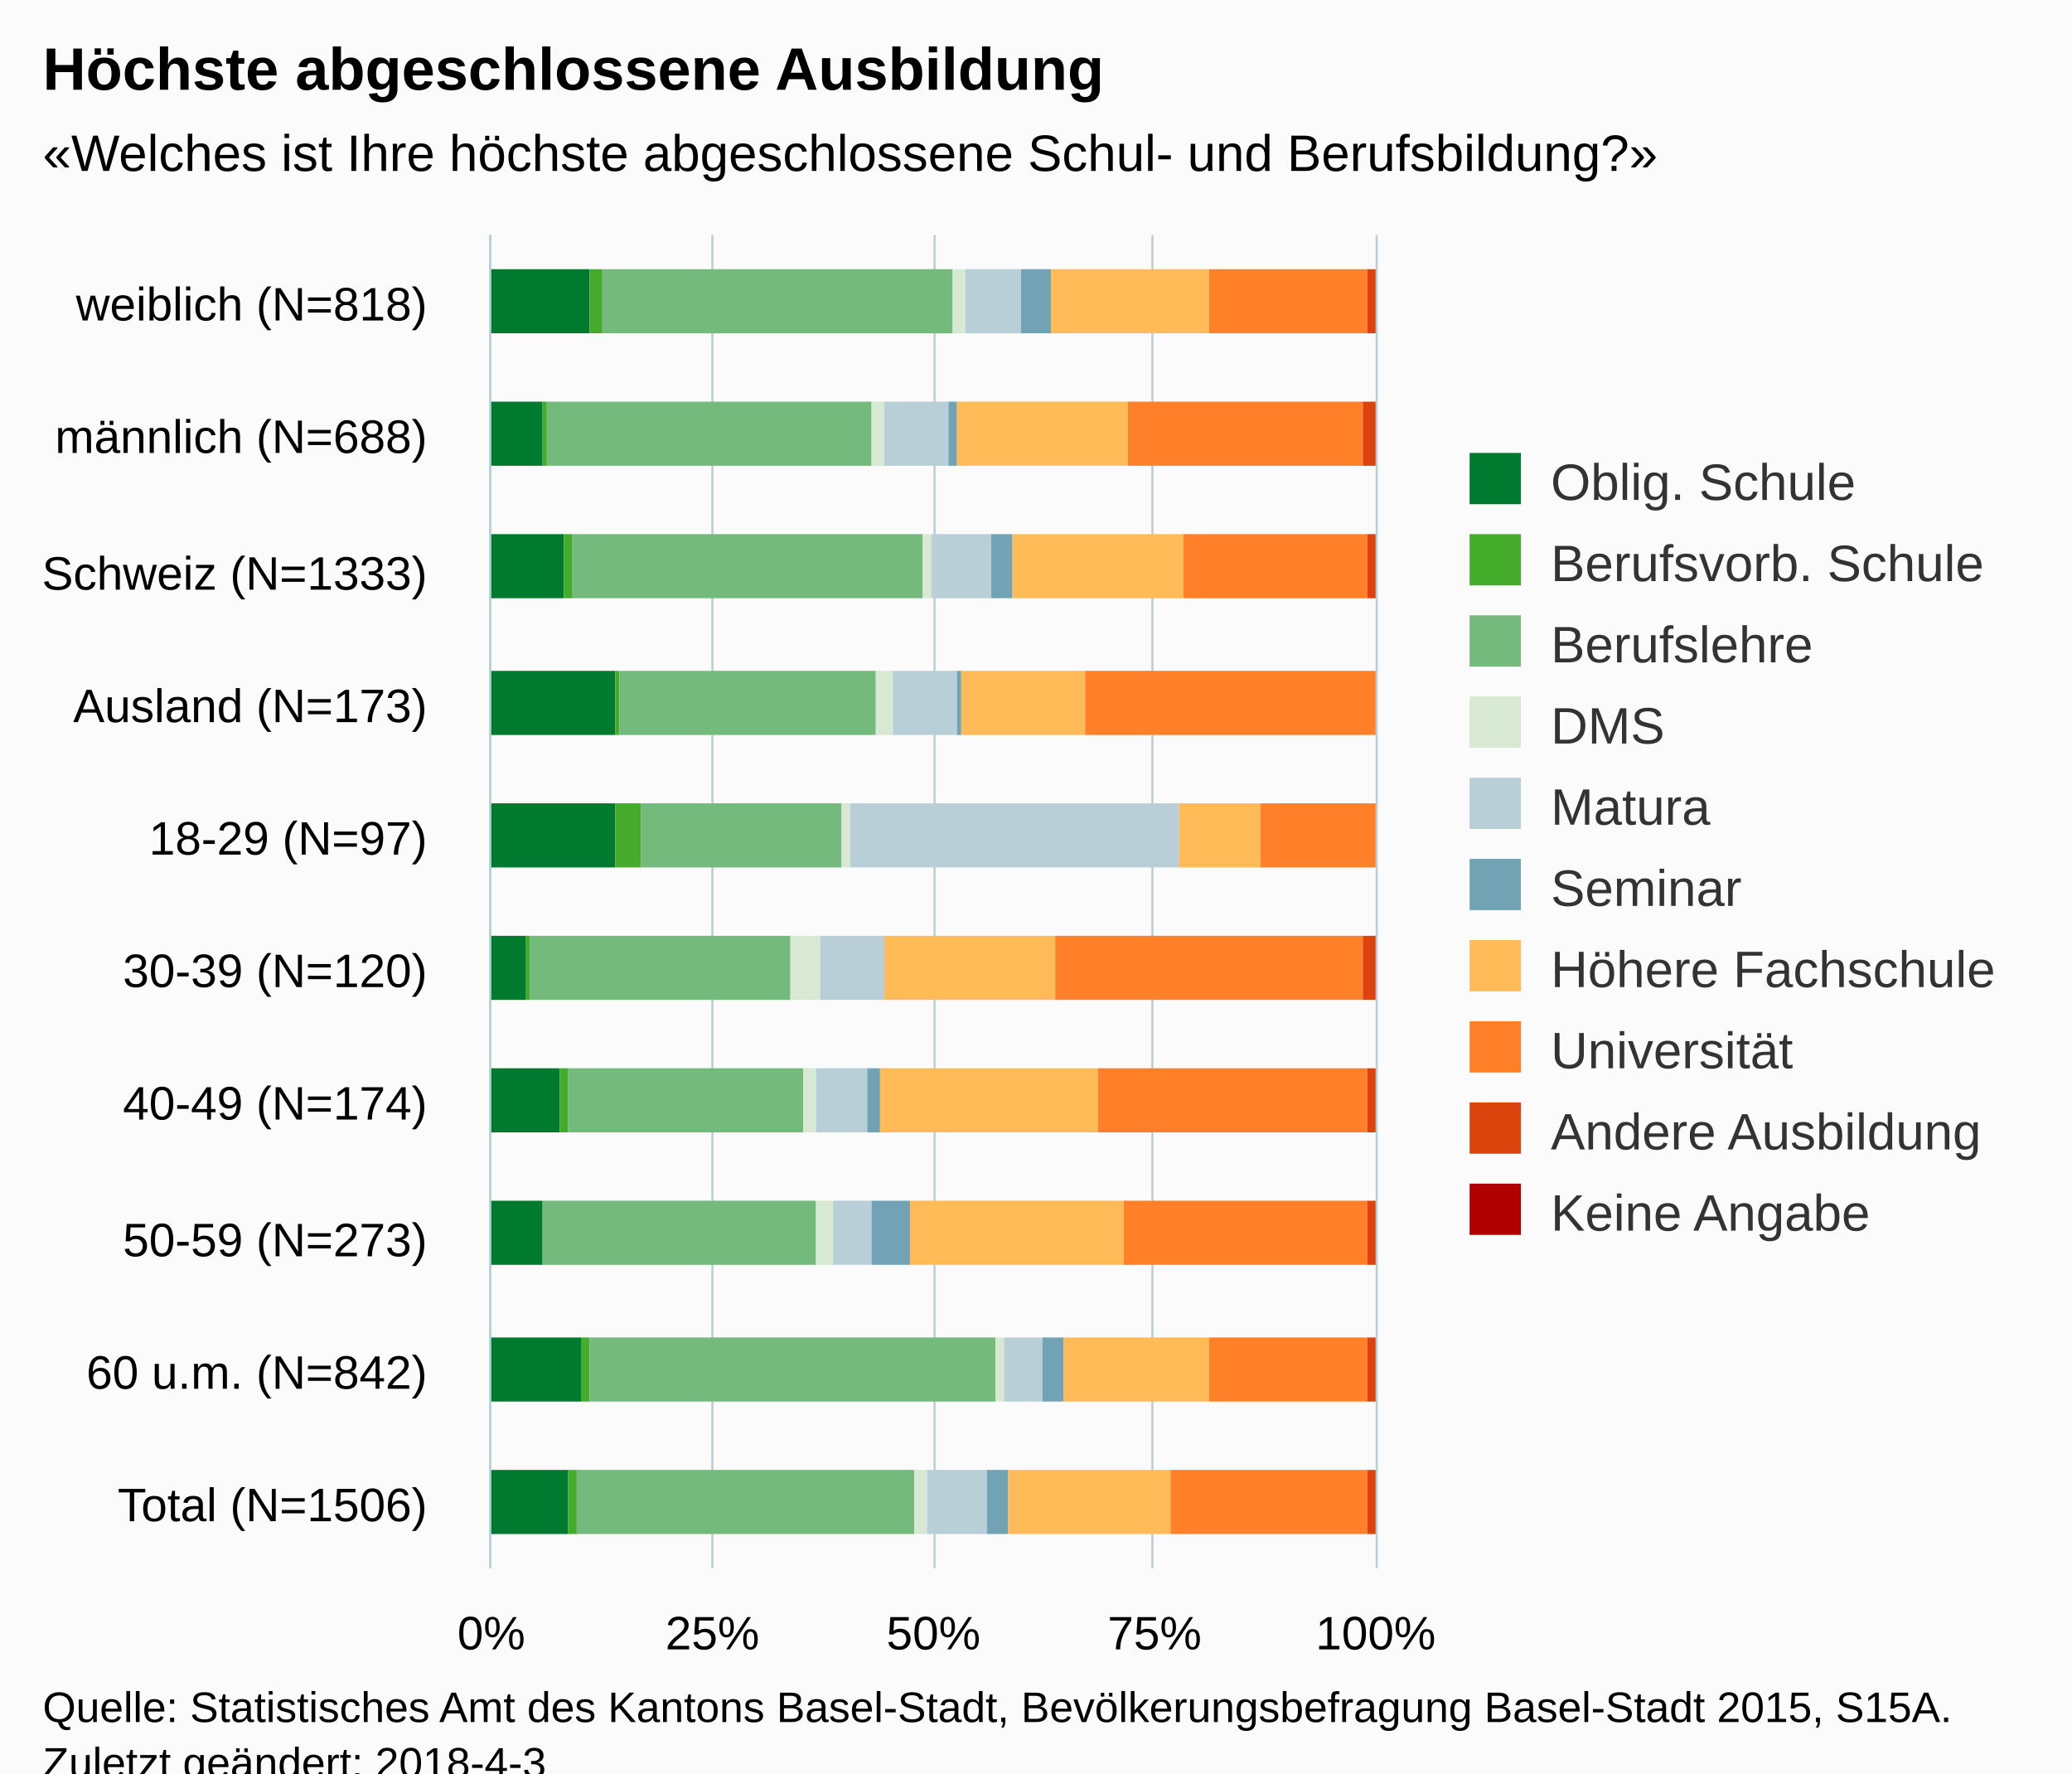
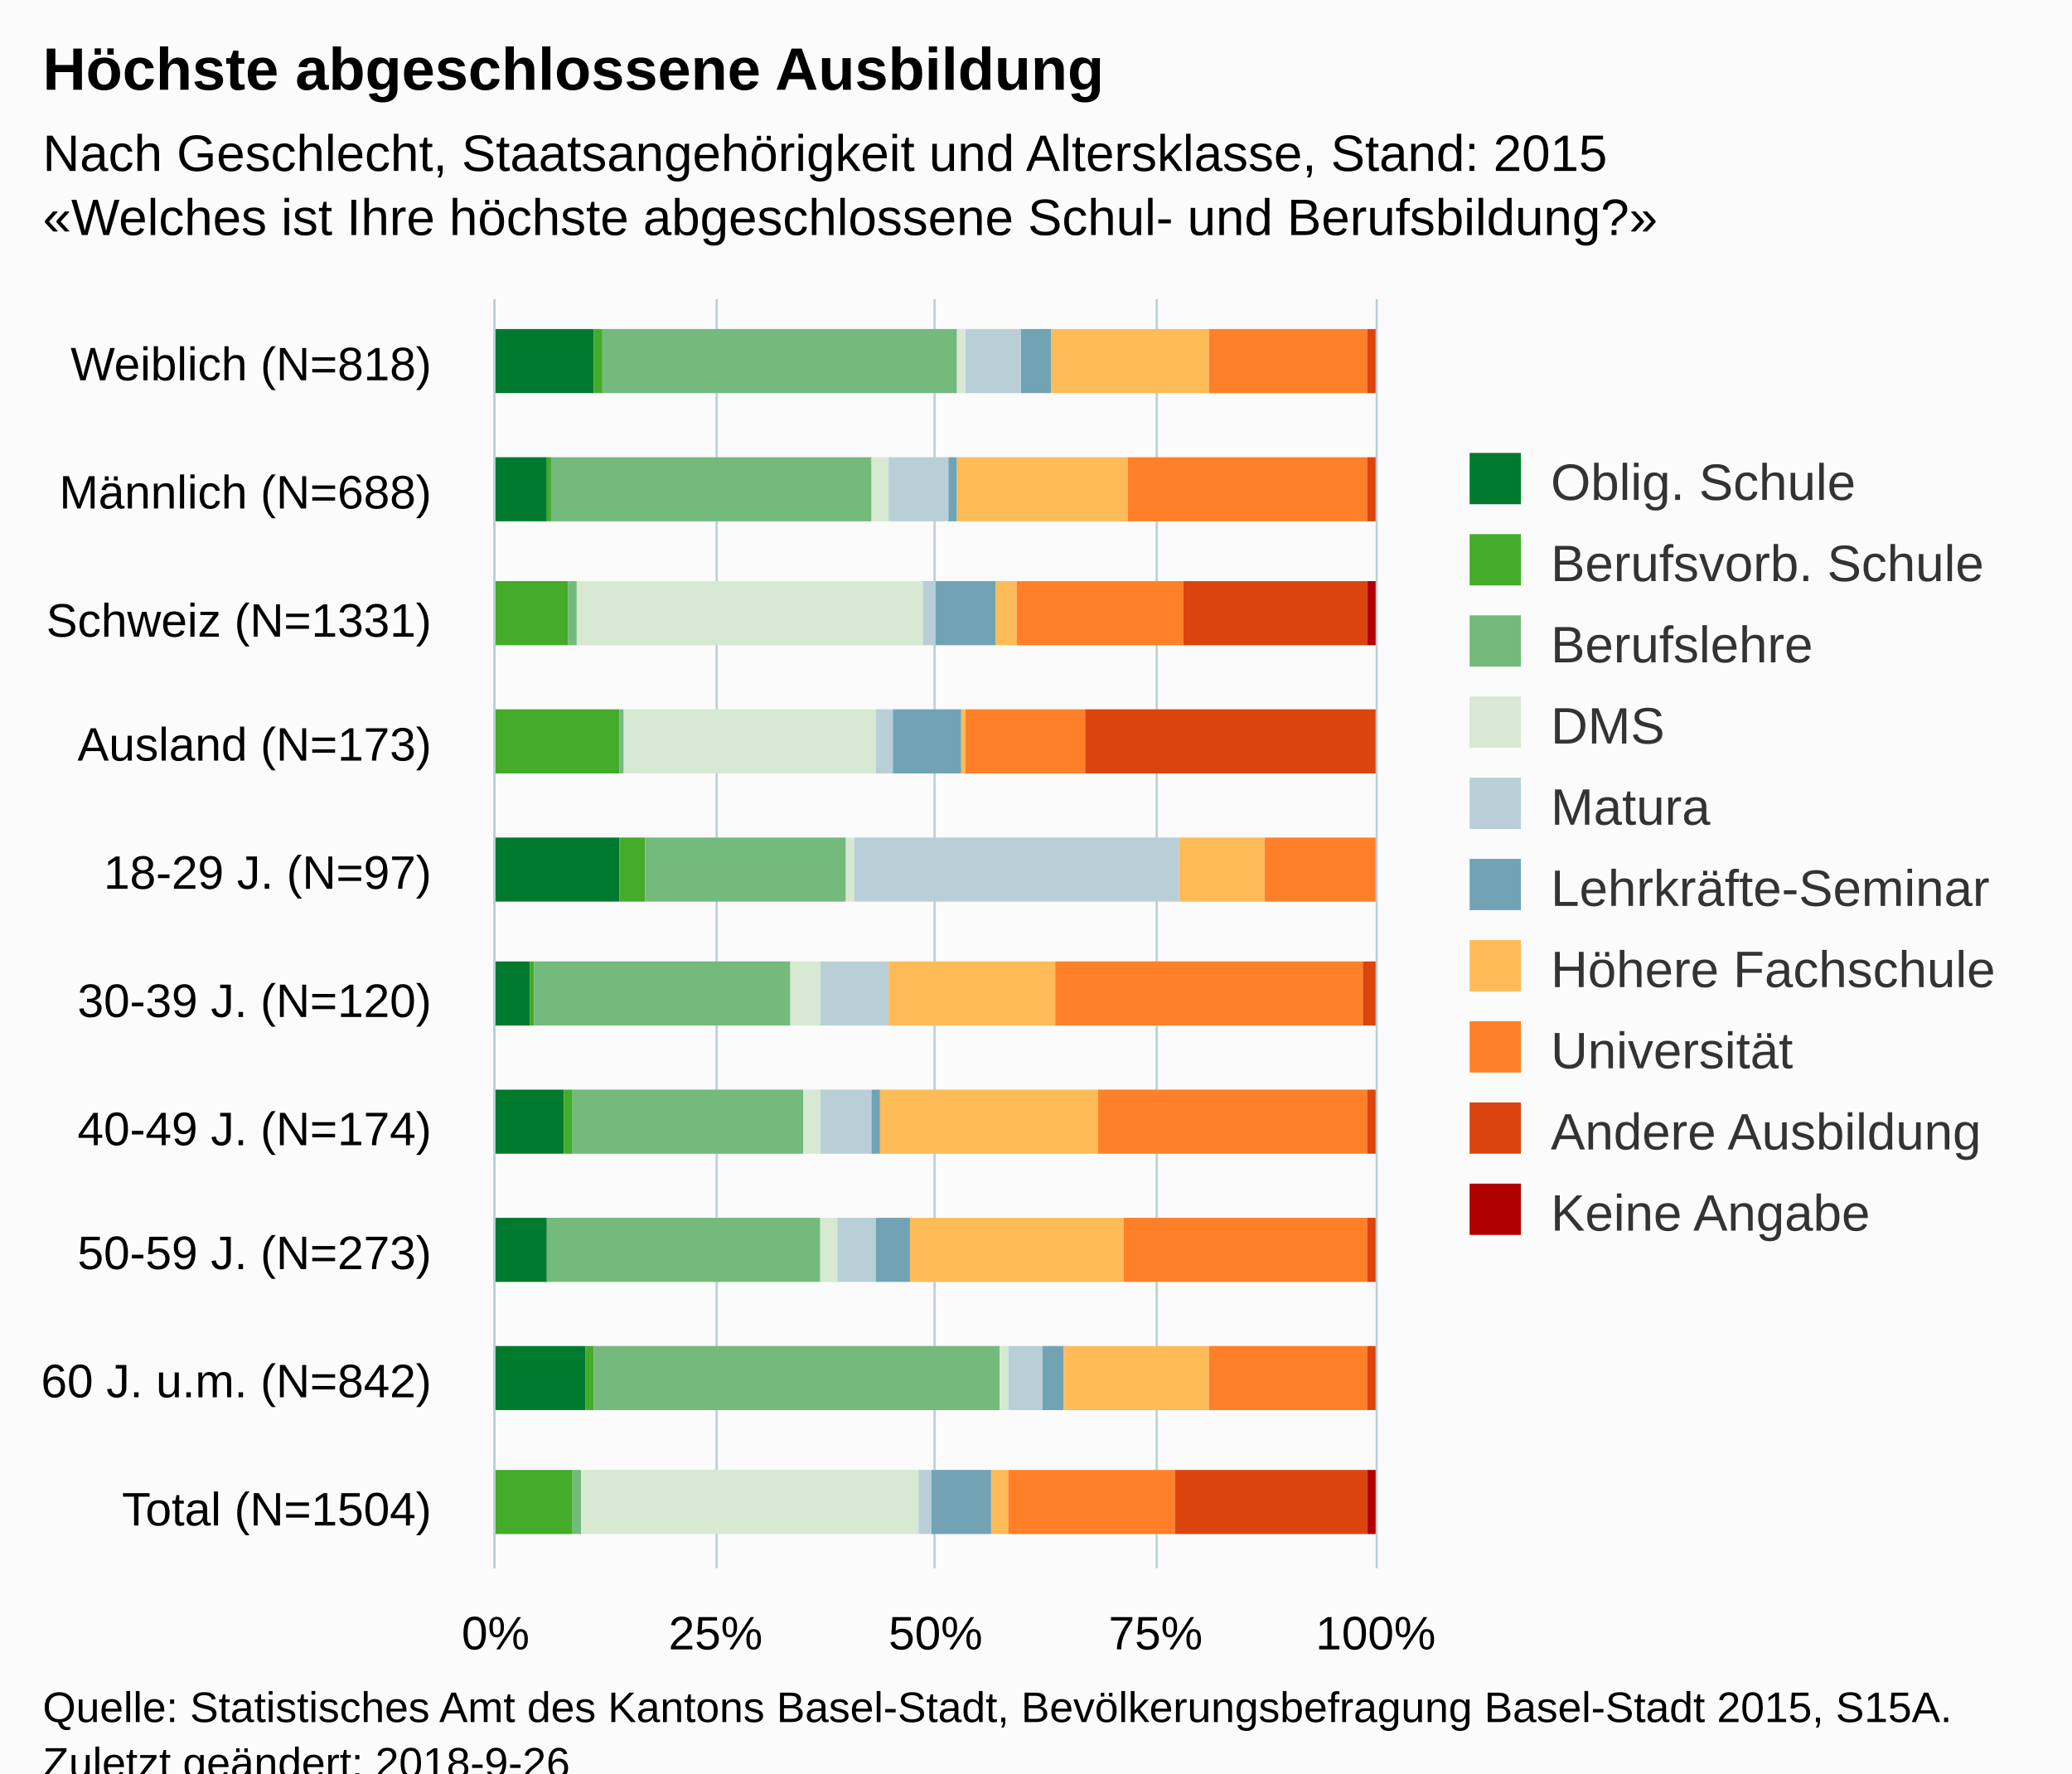
<svg xmlns="http://www.w3.org/2000/svg" version="1.1" class="highcharts-root" style="font-family:Arial;font-size:12px;" viewBox="0 0 485 415">
  <defs>
-     <clipPath id="highcharts-036p7f2-6">
-       <rect x="0" y="0" width="312" height="207" fill="none" />
+     <clipPath id="highcharts-7nwkmvz-6">
+       <rect x="0" y="0" width="297" height="206" fill="none" />
    </clipPath>
-     <clipPath id="highcharts-036p7f2-7">
-       <rect x="0" y="0" width="312" height="207" fill="none" />
+     <clipPath id="highcharts-7nwkmvz-7">
+       <rect x="0" y="0" width="297" height="206" fill="none" />
    </clipPath>
  </defs>
  <rect fill="#fbfbfb" class="highcharts-background" x="0" y="0" width="485" height="428" rx="0" ry="0" />
-   <rect fill="none" class="highcharts-plot-background" x="115" y="55" width="207" height="312" />
+   <rect fill="none" class="highcharts-plot-background" x="116" y="70" width="206" height="297" />
  <g class="highcharts-pane-group" data-z-index="0" />
  <g class="highcharts-grid highcharts-xaxis-grid " data-z-index="1">
-     <path fill="none" data-z-index="1" class="highcharts-grid-line" d="M 115 86.5 L 322 86.5" opacity="1" />
-     <path fill="none" data-z-index="1" class="highcharts-grid-line" d="M 115 117.5 L 322 117.5" opacity="1" />
-     <path fill="none" data-z-index="1" class="highcharts-grid-line" d="M 115 149.5 L 322 149.5" opacity="1" />
-     <path fill="none" data-z-index="1" class="highcharts-grid-line" d="M 115 180.5 L 322 180.5" opacity="1" />
-     <path fill="none" data-z-index="1" class="highcharts-grid-line" d="M 115 211.5 L 322 211.5" opacity="1" />
-     <path fill="none" data-z-index="1" class="highcharts-grid-line" d="M 115 242.5 L 322 242.5" opacity="1" />
-     <path fill="none" data-z-index="1" class="highcharts-grid-line" d="M 115 273.5 L 322 273.5" opacity="1" />
-     <path fill="none" data-z-index="1" class="highcharts-grid-line" d="M 115 305.5 L 322 305.5" opacity="1" />
-     <path fill="none" data-z-index="1" class="highcharts-grid-line" d="M 115 336.5 L 322 336.5" opacity="1" />
-     <path fill="none" data-z-index="1" class="highcharts-grid-line" d="M 115 367.5 L 322 367.5" opacity="1" />
-     <path fill="none" data-z-index="1" class="highcharts-grid-line" d="M 115 55.5 L 322 55.5" opacity="1" />
+     <path fill="none" data-z-index="1" class="highcharts-grid-line" d="M 116 100.5 L 322 100.5" opacity="1" />
+     <path fill="none" data-z-index="1" class="highcharts-grid-line" d="M 116 129.5 L 322 129.5" opacity="1" />
+     <path fill="none" data-z-index="1" class="highcharts-grid-line" d="M 116 159.5 L 322 159.5" opacity="1" />
+     <path fill="none" data-z-index="1" class="highcharts-grid-line" d="M 116 189.5 L 322 189.5" opacity="1" />
+     <path fill="none" data-z-index="1" class="highcharts-grid-line" d="M 116 219.5 L 322 219.5" opacity="1" />
+     <path fill="none" data-z-index="1" class="highcharts-grid-line" d="M 116 248.5 L 322 248.5" opacity="1" />
+     <path fill="none" data-z-index="1" class="highcharts-grid-line" d="M 116 278.5 L 322 278.5" opacity="1" />
+     <path fill="none" data-z-index="1" class="highcharts-grid-line" d="M 116 308.5 L 322 308.5" opacity="1" />
+     <path fill="none" data-z-index="1" class="highcharts-grid-line" d="M 116 337.5 L 322 337.5" opacity="1" />
+     <path fill="none" data-z-index="1" class="highcharts-grid-line" d="M 116 367.5 L 322 367.5" opacity="1" />
+     <path fill="none" data-z-index="1" class="highcharts-grid-line" d="M 116 70.5 L 322 70.5" opacity="1" />
  </g>
  <g class="highcharts-grid highcharts-yaxis-grid " data-z-index="1">
-     <path fill="none" stroke="#B9CFD7" stroke-width="0.5" data-z-index="1" class="highcharts-grid-line" d="M 114.75 55 L 114.75 367" opacity="1" />
-     <path fill="none" stroke="#B9CFD7" stroke-width="0.5" data-z-index="1" class="highcharts-grid-line" d="M 166.75 55 L 166.75 367" opacity="1" />
-     <path fill="none" stroke="#B9CFD7" stroke-width="0.5" data-z-index="1" class="highcharts-grid-line" d="M 218.75 55 L 218.75 367" opacity="1" />
-     <path fill="none" stroke="#B9CFD7" stroke-width="0.5" data-z-index="1" class="highcharts-grid-line" d="M 269.75 55 L 269.75 367" opacity="1" />
-     <path fill="none" stroke="#B9CFD7" stroke-width="0.5" data-z-index="1" class="highcharts-grid-line" d="M 322.25 55 L 322.25 367" opacity="1" />
-   </g>
-   <rect fill="none" class="highcharts-plot-border" data-z-index="1" x="115" y="55" width="207" height="312" />
+     <path fill="none" stroke="#B9CFD7" stroke-width="0.5" data-z-index="1" class="highcharts-grid-line" d="M 115.75 70 L 115.75 367" opacity="1" />
+     <path fill="none" stroke="#B9CFD7" stroke-width="0.5" data-z-index="1" class="highcharts-grid-line" d="M 167.75 70 L 167.75 367" opacity="1" />
+     <path fill="none" stroke="#B9CFD7" stroke-width="0.5" data-z-index="1" class="highcharts-grid-line" d="M 218.75 70 L 218.75 367" opacity="1" />
+     <path fill="none" stroke="#B9CFD7" stroke-width="0.5" data-z-index="1" class="highcharts-grid-line" d="M 270.75 70 L 270.75 367" opacity="1" />
+     <path fill="none" stroke="#B9CFD7" stroke-width="0.5" data-z-index="1" class="highcharts-grid-line" d="M 322.25 70 L 322.25 367" opacity="1" />
+   </g>
+   <rect fill="none" class="highcharts-plot-border" data-z-index="1" x="116" y="70" width="206" height="297" />
  <g class="highcharts-axis highcharts-xaxis " data-z-index="2">
-     <path fill="none" class="highcharts-axis-line" stroke="#B9CFD7" stroke-width="0.5" data-z-index="7" d="M 114.75 55 L 114.75 367" />
+     <path fill="none" class="highcharts-axis-line" stroke="#B9CFD7" stroke-width="0.5" data-z-index="7" d="M 115.75 70 L 115.75 367" />
  </g>
  <g class="highcharts-axis highcharts-yaxis " data-z-index="2">
-     <path fill="none" class="highcharts-axis-line" data-z-index="7" d="M 115 367 L 322 367" />
+     <path fill="none" class="highcharts-axis-line" data-z-index="7" d="M 116 367 L 322 367" />
  </g>
  <g class="highcharts-series-group" data-z-index="3">
-     <g data-z-index="0.1" class="highcharts-series highcharts-series-0 highcharts-column-series " transform="translate(322,367) rotate(90) scale(-1,1) scale(1 1)" clip-path="url(#highcharts-036p7f2-7)">
-       <rect x="289" y="184" width="15" height="24" fill="#007a2f" class="highcharts-point" />
-       <rect x="258" y="195" width="15" height="13" fill="#007a2f" class="highcharts-point" />
-       <rect x="227" y="190" width="15" height="18" fill="#007a2f" class="highcharts-point" />
-       <rect x="195" y="178" width="15" height="30" fill="#007a2f" class="highcharts-point" />
-       <rect x="164" y="178" width="15" height="30" fill="#007a2f" class="highcharts-point" />
-       <rect x="133" y="199" width="15" height="9" fill="#007a2f" class="highcharts-point" />
-       <rect x="102" y="191" width="15" height="17" fill="#007a2f" class="highcharts-point" />
-       <rect x="71" y="195" width="15" height="13" fill="#007a2f" class="highcharts-point" />
-       <rect x="39" y="186" width="15" height="22" fill="#007a2f" class="highcharts-point" />
-       <rect x="8" y="189" width="15" height="19" fill="#007a2f" class="highcharts-point" />
+     <g data-z-index="0.1" class="highcharts-series highcharts-series-0 highcharts-column-series " transform="translate(322,367) rotate(90) scale(-1,1) scale(1 1)" clip-path="url(#highcharts-7nwkmvz-7)">
+       <rect x="275" y="183" width="15" height="24" fill="#007a2f" class="highcharts-point" />
+       <rect x="245" y="194" width="15" height="13" fill="#007a2f" class="highcharts-point" />
+       <rect x="156" y="177" width="15" height="30" fill="#007a2f" class="highcharts-point" />
+       <rect x="127" y="198" width="15" height="9" fill="#007a2f" class="highcharts-point" />
+       <rect x="97" y="190" width="15" height="17" fill="#007a2f" class="highcharts-point" />
+       <rect x="67" y="194" width="15" height="13" fill="#007a2f" class="highcharts-point" />
+       <rect x="37" y="185" width="15" height="22" fill="#007a2f" class="highcharts-point" />
    </g>
    <g data-z-index="0.1" class="highcharts-markers highcharts-series-0 highcharts-column-series " transform="translate(322,367) rotate(90) scale(-1,1) scale(1 1)" clip-path="none" />
-     <g data-z-index="0.1" class="highcharts-series highcharts-series-1 highcharts-column-series " transform="translate(322,367) rotate(90) scale(-1,1) scale(1 1)" clip-path="url(#highcharts-036p7f2-7)">
-       <rect x="289" y="181" width="15" height="3" fill="#44ab2b" class="highcharts-point" />
-       <rect x="258" y="194" width="15" height="1" fill="#44ab2b" class="highcharts-point" />
-       <rect x="227" y="188" width="15" height="2" fill="#44ab2b" class="highcharts-point" />
-       <rect x="195" y="177" width="15" height="1" fill="#44ab2b" class="highcharts-point" />
-       <rect x="164" y="172" width="15" height="6" fill="#44ab2b" class="highcharts-point" />
-       <rect x="133" y="198" width="15" height="1" fill="#44ab2b" class="highcharts-point" />
-       <rect x="102" y="189" width="15" height="2" fill="#44ab2b" class="highcharts-point" />
-       <rect x="71" y="195" width="15" height="0" fill="#44ab2b" class="highcharts-point" />
-       <rect x="39" y="184" width="15" height="2" fill="#44ab2b" class="highcharts-point" />
-       <rect x="8" y="187" width="15" height="2" fill="#44ab2b" class="highcharts-point" />
+     <g data-z-index="0.1" class="highcharts-series highcharts-series-1 highcharts-column-series " transform="translate(322,367) rotate(90) scale(-1,1) scale(1 1)" clip-path="url(#highcharts-7nwkmvz-7)">
+       <rect x="275" y="181" width="15" height="2" fill="#44ab2b" class="highcharts-point" />
+       <rect x="245" y="193" width="15" height="1" fill="#44ab2b" class="highcharts-point" />
+       <rect x="216" y="189" width="15" height="18" fill="#44ab2b" class="highcharts-point" />
+       <rect x="186" y="177" width="15" height="30" fill="#44ab2b" class="highcharts-point" />
+       <rect x="156" y="171" width="15" height="6" fill="#44ab2b" class="highcharts-point" />
+       <rect x="127" y="197" width="15" height="1" fill="#44ab2b" class="highcharts-point" />
+       <rect x="97" y="188" width="15" height="2" fill="#44ab2b" class="highcharts-point" />
+       <rect x="67" y="194" width="15" height="0" fill="#44ab2b" class="highcharts-point" />
+       <rect x="37" y="183" width="15" height="2" fill="#44ab2b" class="highcharts-point" />
+       <rect x="8" y="188" width="15" height="19" fill="#44ab2b" class="highcharts-point" />
    </g>
    <g data-z-index="0.1" class="highcharts-markers highcharts-series-1 highcharts-column-series " transform="translate(322,367) rotate(90) scale(-1,1) scale(1 1)" clip-path="none" />
-     <g data-z-index="0.1" class="highcharts-series highcharts-series-2 highcharts-column-series " transform="translate(322,367) rotate(90) scale(-1,1) scale(1 1)" clip-path="url(#highcharts-036p7f2-7)">
-       <rect x="289" y="99" width="15" height="82" fill="#73ba7c" class="highcharts-point" />
-       <rect x="258" y="118" width="15" height="76" fill="#73ba7c" class="highcharts-point" />
-       <rect x="227" y="106" width="15" height="82" fill="#73ba7c" class="highcharts-point" />
-       <rect x="195" y="117" width="15" height="60" fill="#73ba7c" class="highcharts-point" />
-       <rect x="164" y="125" width="15" height="47" fill="#73ba7c" class="highcharts-point" />
-       <rect x="133" y="137" width="15" height="61" fill="#73ba7c" class="highcharts-point" />
-       <rect x="102" y="134" width="15" height="55" fill="#73ba7c" class="highcharts-point" />
-       <rect x="71" y="131" width="15" height="64" fill="#73ba7c" class="highcharts-point" />
-       <rect x="39" y="89" width="15" height="95" fill="#73ba7c" class="highcharts-point" />
-       <rect x="8" y="108" width="15" height="79" fill="#73ba7c" class="highcharts-point" />
+     <g data-z-index="0.1" class="highcharts-series highcharts-series-2 highcharts-column-series " transform="translate(322,367) rotate(90) scale(-1,1) scale(1 1)" clip-path="url(#highcharts-7nwkmvz-7)">
+       <rect x="275" y="98" width="15" height="83" fill="#73ba7c" class="highcharts-point" />
+       <rect x="245" y="118" width="15" height="75" fill="#73ba7c" class="highcharts-point" />
+       <rect x="216" y="187" width="15" height="2" fill="#73ba7c" class="highcharts-point" />
+       <rect x="186" y="176" width="15" height="1" fill="#73ba7c" class="highcharts-point" />
+       <rect x="156" y="124" width="15" height="47" fill="#73ba7c" class="highcharts-point" />
+       <rect x="127" y="137" width="15" height="60" fill="#73ba7c" class="highcharts-point" />
+       <rect x="97" y="134" width="15" height="54" fill="#73ba7c" class="highcharts-point" />
+       <rect x="67" y="130" width="15" height="64" fill="#73ba7c" class="highcharts-point" />
+       <rect x="37" y="88" width="15" height="95" fill="#73ba7c" class="highcharts-point" />
+       <rect x="8" y="186" width="15" height="2" fill="#73ba7c" class="highcharts-point" />
    </g>
    <g data-z-index="0.1" class="highcharts-markers highcharts-series-2 highcharts-column-series " transform="translate(322,367) rotate(90) scale(-1,1) scale(1 1)" clip-path="none" />
-     <g data-z-index="0.1" class="highcharts-series highcharts-series-3 highcharts-column-series " transform="translate(322,367) rotate(90) scale(-1,1) scale(1 1)" clip-path="url(#highcharts-036p7f2-7)">
-       <rect x="289" y="96" width="15" height="3" fill="#d7e9d2" class="highcharts-point" />
-       <rect x="258" y="115" width="15" height="3" fill="#d7e9d2" class="highcharts-point" />
-       <rect x="227" y="104" width="15" height="2" fill="#d7e9d2" class="highcharts-point" />
-       <rect x="195" y="113" width="15" height="4" fill="#d7e9d2" class="highcharts-point" />
-       <rect x="164" y="123" width="15" height="2" fill="#d7e9d2" class="highcharts-point" />
-       <rect x="133" y="130" width="15" height="7" fill="#d7e9d2" class="highcharts-point" />
-       <rect x="102" y="131" width="15" height="3" fill="#d7e9d2" class="highcharts-point" />
-       <rect x="71" y="127" width="15" height="4" fill="#d7e9d2" class="highcharts-point" />
-       <rect x="39" y="87" width="15" height="2" fill="#d7e9d2" class="highcharts-point" />
-       <rect x="8" y="105" width="15" height="3" fill="#d7e9d2" class="highcharts-point" />
+     <g data-z-index="0.1" class="highcharts-series highcharts-series-3 highcharts-column-series " transform="translate(322,367) rotate(90) scale(-1,1) scale(1 1)" clip-path="url(#highcharts-7nwkmvz-7)">
+       <rect x="275" y="96" width="15" height="2" fill="#d7e9d2" class="highcharts-point" />
+       <rect x="245" y="114" width="15" height="4" fill="#d7e9d2" class="highcharts-point" />
+       <rect x="216" y="106" width="15" height="81" fill="#d7e9d2" class="highcharts-point" />
+       <rect x="186" y="117" width="15" height="59" fill="#d7e9d2" class="highcharts-point" />
+       <rect x="156" y="122" width="15" height="2" fill="#d7e9d2" class="highcharts-point" />
+       <rect x="127" y="130" width="15" height="7" fill="#d7e9d2" class="highcharts-point" />
+       <rect x="97" y="130" width="15" height="4" fill="#d7e9d2" class="highcharts-point" />
+       <rect x="67" y="126" width="15" height="4" fill="#d7e9d2" class="highcharts-point" />
+       <rect x="37" y="86" width="15" height="2" fill="#d7e9d2" class="highcharts-point" />
+       <rect x="8" y="107" width="15" height="79" fill="#d7e9d2" class="highcharts-point" />
    </g>
    <g data-z-index="0.1" class="highcharts-markers highcharts-series-3 highcharts-column-series " transform="translate(322,367) rotate(90) scale(-1,1) scale(1 1)" clip-path="none" />
-     <g data-z-index="0.1" class="highcharts-series highcharts-series-4 highcharts-column-series " transform="translate(322,367) rotate(90) scale(-1,1) scale(1 1)" clip-path="url(#highcharts-036p7f2-7)">
-       <rect x="289" y="83" width="15" height="13" fill="#b9cfd7" class="highcharts-point" />
-       <rect x="258" y="100" width="15" height="15" fill="#b9cfd7" class="highcharts-point" />
-       <rect x="227" y="90" width="15" height="14" fill="#b9cfd7" class="highcharts-point" />
-       <rect x="195" y="98" width="15" height="15" fill="#b9cfd7" class="highcharts-point" />
-       <rect x="164" y="46" width="15" height="77" fill="#b9cfd7" class="highcharts-point" />
-       <rect x="133" y="115" width="15" height="15" fill="#b9cfd7" class="highcharts-point" />
-       <rect x="102" y="119" width="15" height="12" fill="#b9cfd7" class="highcharts-point" />
-       <rect x="71" y="118" width="15" height="9" fill="#b9cfd7" class="highcharts-point" />
-       <rect x="39" y="78" width="15" height="9" fill="#b9cfd7" class="highcharts-point" />
-       <rect x="8" y="91" width="15" height="14" fill="#b9cfd7" class="highcharts-point" />
+     <g data-z-index="0.1" class="highcharts-series highcharts-series-4 highcharts-column-series " transform="translate(322,367) rotate(90) scale(-1,1) scale(1 1)" clip-path="url(#highcharts-7nwkmvz-7)">
+       <rect x="275" y="83" width="15" height="13" fill="#b9cfd7" class="highcharts-point" />
+       <rect x="245" y="100" width="15" height="14" fill="#b9cfd7" class="highcharts-point" />
+       <rect x="216" y="103" width="15" height="3" fill="#b9cfd7" class="highcharts-point" />
+       <rect x="186" y="113" width="15" height="4" fill="#b9cfd7" class="highcharts-point" />
+       <rect x="156" y="46" width="15" height="76" fill="#b9cfd7" class="highcharts-point" />
+       <rect x="127" y="114" width="15" height="16" fill="#b9cfd7" class="highcharts-point" />
+       <rect x="97" y="118" width="15" height="12" fill="#b9cfd7" class="highcharts-point" />
+       <rect x="67" y="117" width="15" height="9" fill="#b9cfd7" class="highcharts-point" />
+       <rect x="37" y="78" width="15" height="8" fill="#b9cfd7" class="highcharts-point" />
+       <rect x="8" y="104" width="15" height="3" fill="#b9cfd7" class="highcharts-point" />
    </g>
    <g data-z-index="0.1" class="highcharts-markers highcharts-series-4 highcharts-column-series " transform="translate(322,367) rotate(90) scale(-1,1) scale(1 1)" clip-path="none" />
-     <g data-z-index="0.1" class="highcharts-series highcharts-series-5 highcharts-column-series " transform="translate(322,367) rotate(90) scale(-1,1) scale(1 1)" clip-path="url(#highcharts-036p7f2-7)">
-       <rect x="289" y="76" width="15" height="7" fill="#71a3b5" class="highcharts-point" />
-       <rect x="258" y="98" width="15" height="2" fill="#71a3b5" class="highcharts-point" />
-       <rect x="227" y="85" width="15" height="5" fill="#71a3b5" class="highcharts-point" />
-       <rect x="195" y="97" width="15" height="1" fill="#71a3b5" class="highcharts-point" />
-       <rect x="164" y="46" width="15" height="0" fill="#71a3b5" class="highcharts-point" />
-       <rect x="133" y="115" width="15" height="0" fill="#71a3b5" class="highcharts-point" />
-       <rect x="102" y="116" width="15" height="3" fill="#71a3b5" class="highcharts-point" />
-       <rect x="71" y="109" width="15" height="9" fill="#71a3b5" class="highcharts-point" />
-       <rect x="39" y="73" width="15" height="5" fill="#71a3b5" class="highcharts-point" />
-       <rect x="8" y="86" width="15" height="5" fill="#71a3b5" class="highcharts-point" />
+     <g data-z-index="0.1" class="highcharts-series highcharts-series-5 highcharts-column-series " transform="translate(322,367) rotate(90) scale(-1,1) scale(1 1)" clip-path="url(#highcharts-7nwkmvz-7)">
+       <rect x="275" y="76" width="15" height="7" fill="#71a3b5" class="highcharts-point" />
+       <rect x="245" y="98" width="15" height="2" fill="#71a3b5" class="highcharts-point" />
+       <rect x="216" y="89" width="15" height="14" fill="#71a3b5" class="highcharts-point" />
+       <rect x="186" y="97" width="15" height="16" fill="#71a3b5" class="highcharts-point" />
+       <rect x="156" y="46" width="15" height="0" fill="#71a3b5" class="highcharts-point" />
+       <rect x="127" y="114" width="15" height="0" fill="#71a3b5" class="highcharts-point" />
+       <rect x="97" y="116" width="15" height="2" fill="#71a3b5" class="highcharts-point" />
+       <rect x="67" y="109" width="15" height="8" fill="#71a3b5" class="highcharts-point" />
+       <rect x="37" y="73" width="15" height="5" fill="#71a3b5" class="highcharts-point" />
+       <rect x="8" y="90" width="15" height="14" fill="#71a3b5" class="highcharts-point" />
    </g>
    <g data-z-index="0.1" class="highcharts-markers highcharts-series-5 highcharts-column-series " transform="translate(322,367) rotate(90) scale(-1,1) scale(1 1)" clip-path="none" />
-     <g data-z-index="0.1" class="highcharts-series highcharts-series-6 highcharts-column-series " transform="translate(322,367) rotate(90) scale(-1,1) scale(1 1)" clip-path="url(#highcharts-036p7f2-7)">
-       <rect x="289" y="39" width="15" height="37" fill="#ffbb58" class="highcharts-point" />
-       <rect x="258" y="58" width="15" height="40" fill="#ffbb58" class="highcharts-point" />
-       <rect x="227" y="45" width="15" height="40" fill="#ffbb58" class="highcharts-point" />
-       <rect x="195" y="68" width="15" height="29" fill="#ffbb58" class="highcharts-point" />
-       <rect x="164" y="27" width="15" height="19" fill="#ffbb58" class="highcharts-point" />
-       <rect x="133" y="75" width="15" height="40" fill="#ffbb58" class="highcharts-point" />
-       <rect x="102" y="65" width="15" height="51" fill="#ffbb58" class="highcharts-point" />
-       <rect x="71" y="59" width="15" height="50" fill="#ffbb58" class="highcharts-point" />
-       <rect x="39" y="39" width="15" height="34" fill="#ffbb58" class="highcharts-point" />
-       <rect x="8" y="48" width="15" height="38" fill="#ffbb58" class="highcharts-point" />
+     <g data-z-index="0.1" class="highcharts-series highcharts-series-6 highcharts-column-series " transform="translate(322,367) rotate(90) scale(-1,1) scale(1 1)" clip-path="url(#highcharts-7nwkmvz-7)">
+       <rect x="275" y="39" width="15" height="37" fill="#ffbb58" class="highcharts-point" />
+       <rect x="245" y="58" width="15" height="40" fill="#ffbb58" class="highcharts-point" />
+       <rect x="216" y="84" width="15" height="5" fill="#ffbb58" class="highcharts-point" />
+       <rect x="186" y="96" width="15" height="1" fill="#ffbb58" class="highcharts-point" />
+       <rect x="156" y="26" width="15" height="20" fill="#ffbb58" class="highcharts-point" />
+       <rect x="127" y="75" width="15" height="39" fill="#ffbb58" class="highcharts-point" />
+       <rect x="97" y="65" width="15" height="51" fill="#ffbb58" class="highcharts-point" />
+       <rect x="67" y="59" width="15" height="50" fill="#ffbb58" class="highcharts-point" />
+       <rect x="37" y="39" width="15" height="34" fill="#ffbb58" class="highcharts-point" />
+       <rect x="8" y="86" width="15" height="4" fill="#ffbb58" class="highcharts-point" />
    </g>
    <g data-z-index="0.1" class="highcharts-markers highcharts-series-6 highcharts-column-series " transform="translate(322,367) rotate(90) scale(-1,1) scale(1 1)" clip-path="none" />
-     <g data-z-index="0.1" class="highcharts-series highcharts-series-7 highcharts-column-series " transform="translate(322,367) rotate(90) scale(-1,1) scale(1 1)" clip-path="url(#highcharts-036p7f2-7)">
-       <rect x="289" y="2" width="15" height="37" fill="#ff8028" class="highcharts-point" />
-       <rect x="258" y="3" width="15" height="55" fill="#ff8028" class="highcharts-point" />
-       <rect x="227" y="2" width="15" height="43" fill="#ff8028" class="highcharts-point" />
-       <rect x="195" y="0" width="15" height="68" fill="#ff8028" class="highcharts-point" />
-       <rect x="164" y="0" width="15" height="27" fill="#ff8028" class="highcharts-point" />
-       <rect x="133" y="3" width="15" height="72" fill="#ff8028" class="highcharts-point" />
-       <rect x="102" y="2" width="15" height="63" fill="#ff8028" class="highcharts-point" />
-       <rect x="71" y="2" width="15" height="57" fill="#ff8028" class="highcharts-point" />
-       <rect x="39" y="2" width="15" height="37" fill="#ff8028" class="highcharts-point" />
-       <rect x="8" y="2" width="15" height="46" fill="#ff8028" class="highcharts-point" />
+     <g data-z-index="0.1" class="highcharts-series highcharts-series-7 highcharts-column-series " transform="translate(322,367) rotate(90) scale(-1,1) scale(1 1)" clip-path="url(#highcharts-7nwkmvz-7)">
+       <rect x="275" y="2" width="15" height="37" fill="#ff8028" class="highcharts-point" />
+       <rect x="245" y="2" width="15" height="56" fill="#ff8028" class="highcharts-point" />
+       <rect x="216" y="45" width="15" height="39" fill="#ff8028" class="highcharts-point" />
+       <rect x="186" y="68" width="15" height="28" fill="#ff8028" class="highcharts-point" />
+       <rect x="156" y="0" width="15" height="26" fill="#ff8028" class="highcharts-point" />
+       <rect x="127" y="3" width="15" height="72" fill="#ff8028" class="highcharts-point" />
+       <rect x="97" y="2" width="15" height="63" fill="#ff8028" class="highcharts-point" />
+       <rect x="67" y="2" width="15" height="57" fill="#ff8028" class="highcharts-point" />
+       <rect x="37" y="2" width="15" height="37" fill="#ff8028" class="highcharts-point" />
+       <rect x="8" y="47" width="15" height="39" fill="#ff8028" class="highcharts-point" />
    </g>
    <g data-z-index="0.1" class="highcharts-markers highcharts-series-7 highcharts-column-series " transform="translate(322,367) rotate(90) scale(-1,1) scale(1 1)" clip-path="none" />
-     <g data-z-index="0.1" class="highcharts-series highcharts-series-8 highcharts-column-series " transform="translate(322,367) rotate(90) scale(-1,1) scale(1 1)" clip-path="url(#highcharts-036p7f2-7)">
-       <rect x="289" y="0" width="15" height="2" fill="#dc440e" class="highcharts-point" />
-       <rect x="258" y="0" width="15" height="3" fill="#dc440e" class="highcharts-point" />
-       <rect x="227" y="0" width="15" height="2" fill="#dc440e" class="highcharts-point" />
-       <rect x="195" y="1" width="15" height="0" fill="#dc440e" class="highcharts-point" />
-       <rect x="164" y="1" width="15" height="0" fill="#dc440e" class="highcharts-point" />
-       <rect x="133" y="0" width="15" height="3" fill="#dc440e" class="highcharts-point" />
-       <rect x="102" y="0" width="15" height="2" fill="#dc440e" class="highcharts-point" />
-       <rect x="71" y="0" width="15" height="2" fill="#dc440e" class="highcharts-point" />
-       <rect x="39" y="0" width="15" height="2" fill="#dc440e" class="highcharts-point" />
-       <rect x="8" y="0" width="15" height="2" fill="#dc440e" class="highcharts-point" />
+     <g data-z-index="0.1" class="highcharts-series highcharts-series-8 highcharts-column-series " transform="translate(322,367) rotate(90) scale(-1,1) scale(1 1)" clip-path="url(#highcharts-7nwkmvz-7)">
+       <rect x="275" y="0" width="15" height="2" fill="#dc440e" class="highcharts-point" />
+       <rect x="245" y="0" width="15" height="2" fill="#dc440e" class="highcharts-point" />
+       <rect x="216" y="2" width="15" height="43" fill="#dc440e" class="highcharts-point" />
+       <rect x="186" y="0" width="15" height="68" fill="#dc440e" class="highcharts-point" />
+       <rect x="156" y="1" width="15" height="0" fill="#dc440e" class="highcharts-point" />
+       <rect x="127" y="0" width="15" height="3" fill="#dc440e" class="highcharts-point" />
+       <rect x="97" y="0" width="15" height="2" fill="#dc440e" class="highcharts-point" />
+       <rect x="67" y="0" width="15" height="2" fill="#dc440e" class="highcharts-point" />
+       <rect x="37" y="0" width="15" height="2" fill="#dc440e" class="highcharts-point" />
+       <rect x="8" y="2" width="15" height="45" fill="#dc440e" class="highcharts-point" />
    </g>
    <g data-z-index="0.1" class="highcharts-markers highcharts-series-8 highcharts-column-series " transform="translate(322,367) rotate(90) scale(-1,1) scale(1 1)" clip-path="none" />
-     <g data-z-index="0.1" class="highcharts-series highcharts-series-9 highcharts-column-series " transform="translate(322,367) rotate(90) scale(-1,1) scale(1 1)" clip-path="url(#highcharts-036p7f2-7)">
-       <rect x="289" y="1" width="15" height="0" fill="#b00000" class="highcharts-point" />
-       <rect x="258" y="1" width="15" height="0" fill="#b00000" class="highcharts-point" />
-       <rect x="227" y="1" width="15" height="0" fill="#b00000" class="highcharts-point" />
-       <rect x="195" y="1" width="15" height="0" fill="#b00000" class="highcharts-point" />
-       <rect x="164" y="1" width="15" height="0" fill="#b00000" class="highcharts-point" />
-       <rect x="133" y="1" width="15" height="0" fill="#b00000" class="highcharts-point" />
-       <rect x="102" y="1" width="15" height="0" fill="#b00000" class="highcharts-point" />
-       <rect x="71" y="1" width="15" height="0" fill="#b00000" class="highcharts-point" />
-       <rect x="39" y="1" width="15" height="0" fill="#b00000" class="highcharts-point" />
-       <rect x="8" y="1" width="15" height="0" fill="#b00000" class="highcharts-point" />
+     <g data-z-index="0.1" class="highcharts-series highcharts-series-9 highcharts-column-series " transform="translate(322,367) rotate(90) scale(-1,1) scale(1 1)" clip-path="url(#highcharts-7nwkmvz-7)">
+       <rect x="275" y="1" width="15" height="0" fill="#b00000" class="highcharts-point" />
+       <rect x="245" y="1" width="15" height="0" fill="#b00000" class="highcharts-point" />
+       <rect x="216" y="0" width="15" height="2" fill="#b00000" class="highcharts-point" />
+       <rect x="186" y="1" width="15" height="0" fill="#b00000" class="highcharts-point" />
+       <rect x="156" y="1" width="15" height="0" fill="#b00000" class="highcharts-point" />
+       <rect x="127" y="1" width="15" height="0" fill="#b00000" class="highcharts-point" />
+       <rect x="97" y="1" width="15" height="0" fill="#b00000" class="highcharts-point" />
+       <rect x="67" y="1" width="15" height="0" fill="#b00000" class="highcharts-point" />
+       <rect x="37" y="1" width="15" height="0" fill="#b00000" class="highcharts-point" />
+       <rect x="8" y="0" width="15" height="2" fill="#b00000" class="highcharts-point" />
    </g>
    <g data-z-index="0.1" class="highcharts-markers highcharts-series-9 highcharts-column-series " transform="translate(322,367) rotate(90) scale(-1,1) scale(1 1)" clip-path="none" />
  </g>
  <text x="10" text-anchor="start" class="highcharts-title" data-z-index="4" style="color:#000000;font-size:14px;font-weight:bold;fill:#000000;" y="21">
    <tspan>Höchste abgeschlossene Ausbildung</tspan>
  </text>
  <text x="10" text-anchor="start" class="highcharts-subtitle" data-z-index="4" style="color:#000000;font-size:12px;fill:#000000;" y="40">
-     <tspan>«Welches ist Ihre höchste abgeschlossene Schul- und Berufsbildung?»</tspan>
+     <tspan>Nach Geschlecht, Staatsangehörigkeit und Altersklasse, Stand: 2015</tspan>
+     <tspan x="10" dy="15">«Welches ist Ihre höchste abgeschlossene Schul- und Berufsbildung?»</tspan>
  </text>
  <g class="highcharts-legend" data-z-index="7" transform="translate(334,99)">
    <rect fill="none" class="highcharts-legend-box" rx="0" ry="0" x="0" y="0" width="141" height="201" visibility="visible" />
    <g data-z-index="1">
      <g>
        <g class="highcharts-legend-item highcharts-column-series highcharts-color-undefined highcharts-series-0" data-z-index="1" transform="translate(8,3)">
          <text x="21" style="color:#333333;font-size:12px;font-weight:normal;cursor:pointer;fill:#333333;" text-anchor="start" data-z-index="2" y="15">
            <tspan>Oblig. Schule</tspan>
          </text>
          <rect x="2" y="4" width="12" height="12" fill="#007a2f" class="highcharts-point" data-z-index="3" />
        </g>
        <g class="highcharts-legend-item highcharts-column-series highcharts-color-undefined highcharts-series-1" data-z-index="1" transform="translate(8,22)">
          <text x="21" y="15" style="color:#333333;font-size:12px;font-weight:normal;cursor:pointer;fill:#333333;" text-anchor="start" data-z-index="2">
            <tspan>Berufsvorb. Schule</tspan>
          </text>
          <rect x="2" y="4" width="12" height="12" fill="#44ab2b" class="highcharts-point" data-z-index="3" />
        </g>
        <g class="highcharts-legend-item highcharts-column-series highcharts-color-undefined highcharts-series-2" data-z-index="1" transform="translate(8,41)">
          <text x="21" y="15" style="color:#333333;font-size:12px;font-weight:normal;cursor:pointer;fill:#333333;" text-anchor="start" data-z-index="2">
            <tspan>Berufslehre</tspan>
          </text>
          <rect x="2" y="4" width="12" height="12" fill="#73ba7c" class="highcharts-point" data-z-index="3" />
        </g>
        <g class="highcharts-legend-item highcharts-column-series highcharts-color-undefined highcharts-series-3" data-z-index="1" transform="translate(8,60)">
          <text x="21" y="15" style="color:#333333;font-size:12px;font-weight:normal;cursor:pointer;fill:#333333;" text-anchor="start" data-z-index="2">
            <tspan>DMS</tspan>
          </text>
          <rect x="2" y="4" width="12" height="12" fill="#d7e9d2" class="highcharts-point" data-z-index="3" />
        </g>
        <g class="highcharts-legend-item highcharts-column-series highcharts-color-undefined highcharts-series-4" data-z-index="1" transform="translate(8,79)">
          <text x="21" y="15" style="color:#333333;font-size:12px;font-weight:normal;cursor:pointer;fill:#333333;" text-anchor="start" data-z-index="2">
            <tspan>Matura</tspan>
          </text>
          <rect x="2" y="4" width="12" height="12" fill="#b9cfd7" class="highcharts-point" data-z-index="3" />
        </g>
        <g class="highcharts-legend-item highcharts-column-series highcharts-color-undefined highcharts-series-5" data-z-index="1" transform="translate(8,98)">
          <text x="21" y="15" style="color:#333333;font-size:12px;font-weight:normal;cursor:pointer;fill:#333333;" text-anchor="start" data-z-index="2">
-             <tspan>Seminar</tspan>
+             <tspan>Lehrkräfte-Seminar</tspan>
          </text>
          <rect x="2" y="4" width="12" height="12" fill="#71a3b5" class="highcharts-point" data-z-index="3" />
        </g>
        <g class="highcharts-legend-item highcharts-column-series highcharts-color-undefined highcharts-series-6" data-z-index="1" transform="translate(8,117)">
          <text x="21" y="15" style="color:#333333;font-size:12px;font-weight:normal;cursor:pointer;fill:#333333;" text-anchor="start" data-z-index="2">
            <tspan>Höhere Fachschule</tspan>
          </text>
          <rect x="2" y="4" width="12" height="12" fill="#ffbb58" class="highcharts-point" data-z-index="3" />
        </g>
        <g class="highcharts-legend-item highcharts-column-series highcharts-color-undefined highcharts-series-7" data-z-index="1" transform="translate(8,136)">
          <text x="21" y="15" style="color:#333333;font-size:12px;font-weight:normal;cursor:pointer;fill:#333333;" text-anchor="start" data-z-index="2">
            <tspan>Universität</tspan>
          </text>
          <rect x="2" y="4" width="12" height="12" fill="#ff8028" class="highcharts-point" data-z-index="3" />
        </g>
        <g class="highcharts-legend-item highcharts-column-series highcharts-color-undefined highcharts-series-8" data-z-index="1" transform="translate(8,155)">
          <text x="21" y="15" style="color:#333333;font-size:12px;font-weight:normal;cursor:pointer;fill:#333333;" text-anchor="start" data-z-index="2">
            <tspan>Andere Ausbildung</tspan>
          </text>
          <rect x="2" y="4" width="12" height="12" fill="#dc440e" class="highcharts-point" data-z-index="3" />
        </g>
        <g class="highcharts-legend-item highcharts-column-series highcharts-color-undefined highcharts-series-9" data-z-index="1" transform="translate(8,174)">
          <text x="21" y="15" style="color:#333333;font-size:12px;font-weight:normal;cursor:pointer;fill:#333333;" text-anchor="start" data-z-index="2">
            <tspan>Keine Angabe</tspan>
          </text>
          <rect x="2" y="4" width="12" height="12" fill="#b00000" class="highcharts-point" data-z-index="3" />
        </g>
      </g>
    </g>
  </g>
  <g class="highcharts-axis-labels highcharts-xaxis-labels " data-z-index="7">
-     <text x="100" style="color:#000000;cursor:default;font-size:11px;white-space:nowrap;fill:#000000;" text-anchor="end" transform="translate(0,0)" y="75" opacity="1">
-       <tspan>weiblich (N=818)</tspan>
-     </text>
-     <text x="100" style="color:#000000;cursor:default;font-size:11px;white-space:nowrap;fill:#000000;" text-anchor="end" transform="translate(0,0)" y="106" opacity="1">
-       <tspan>männlich (N=688)</tspan>
-     </text>
-     <text x="100" style="color:#000000;cursor:default;font-size:11px;white-space:nowrap;fill:#000000;" text-anchor="end" transform="translate(0,0)" y="138" opacity="1">
-       <tspan>Schweiz (N=1333)</tspan>
-     </text>
-     <text x="100" style="color:#000000;cursor:default;font-size:11px;white-space:nowrap;fill:#000000;" text-anchor="end" transform="translate(0,0)" y="169" opacity="1">
+     <text x="101" style="color:#000000;cursor:default;font-size:11px;white-space:nowrap;fill:#000000;" text-anchor="end" transform="translate(0,0)" y="89" opacity="1">
+       <tspan>Weiblich (N=818)</tspan>
+     </text>
+     <text x="101" style="color:#000000;cursor:default;font-size:11px;white-space:nowrap;fill:#000000;" text-anchor="end" transform="translate(0,0)" y="119" opacity="1">
+       <tspan>Männlich (N=688)</tspan>
+     </text>
+     <text x="101" style="color:#000000;cursor:default;font-size:11px;white-space:nowrap;fill:#000000;" text-anchor="end" transform="translate(0,0)" y="149" opacity="1">
+       <tspan>Schweiz (N=1331)</tspan>
+     </text>
+     <text x="101" style="color:#000000;cursor:default;font-size:11px;white-space:nowrap;fill:#000000;" text-anchor="end" transform="translate(0,0)" y="178" opacity="1">
      <tspan>Ausland (N=173)</tspan>
    </text>
-     <text x="100" style="color:#000000;cursor:default;font-size:11px;white-space:nowrap;fill:#000000;" text-anchor="end" transform="translate(0,0)" y="200" opacity="1">
-       <tspan>18-29 (N=97)</tspan>
-     </text>
-     <text x="100" style="color:#000000;cursor:default;font-size:11px;white-space:nowrap;fill:#000000;" text-anchor="end" transform="translate(0,0)" y="231" opacity="1">
-       <tspan>30-39 (N=120)</tspan>
-     </text>
-     <text x="100" style="color:#000000;cursor:default;font-size:11px;white-space:nowrap;fill:#000000;" text-anchor="end" transform="translate(0,0)" y="262" opacity="1">
-       <tspan>40-49 (N=174)</tspan>
-     </text>
-     <text x="100" style="color:#000000;cursor:default;font-size:11px;white-space:nowrap;fill:#000000;" text-anchor="end" transform="translate(0,0)" y="294" opacity="1">
-       <tspan>50-59 (N=273)</tspan>
-     </text>
-     <text x="100" style="color:#000000;cursor:default;font-size:11px;white-space:nowrap;fill:#000000;" text-anchor="end" transform="translate(0,0)" y="325" opacity="1">
-       <tspan>60 u.m. (N=842)</tspan>
-     </text>
-     <text x="100" style="color:#000000;cursor:default;font-size:11px;white-space:nowrap;fill:#000000;" text-anchor="end" transform="translate(0,0)" y="356" opacity="1">
-       <tspan>Total (N=1506)</tspan>
+     <text x="101" style="color:#000000;cursor:default;font-size:11px;white-space:nowrap;fill:#000000;" text-anchor="end" transform="translate(0,0)" y="208" opacity="1">
+       <tspan>18-29 J. (N=97)</tspan>
+     </text>
+     <text x="101" style="color:#000000;cursor:default;font-size:11px;white-space:nowrap;fill:#000000;" text-anchor="end" transform="translate(0,0)" y="238" opacity="1">
+       <tspan>30-39 J. (N=120)</tspan>
+     </text>
+     <text x="101" style="color:#000000;cursor:default;font-size:11px;white-space:nowrap;fill:#000000;" text-anchor="end" transform="translate(0,0)" y="268" opacity="1">
+       <tspan>40-49 J. (N=174)</tspan>
+     </text>
+     <text x="101" style="color:#000000;cursor:default;font-size:11px;white-space:nowrap;fill:#000000;" text-anchor="end" transform="translate(0,0)" y="297" opacity="1">
+       <tspan>50-59 J. (N=273)</tspan>
+     </text>
+     <text x="101" style="color:#000000;cursor:default;font-size:11px;white-space:nowrap;fill:#000000;" text-anchor="end" transform="translate(0,0)" y="327" opacity="1">
+       <tspan>60 J. u.m. (N=842)</tspan>
+     </text>
+     <text x="101" style="color:#000000;cursor:default;font-size:11px;white-space:nowrap;fill:#000000;" text-anchor="end" transform="translate(0,0)" y="357" opacity="1">
+       <tspan>Total (N=1504)</tspan>
    </text>
  </g>
  <g class="highcharts-axis-labels highcharts-yaxis-labels " data-z-index="7">
-     <text x="115" style="color:#000000;cursor:default;font-size:11px;fill:#000000;" text-anchor="middle" transform="translate(0,0)" y="386" opacity="1">0%</text>
-     <text x="166.75" style="color:#000000;cursor:default;font-size:11px;fill:#000000;" text-anchor="middle" transform="translate(0,0)" y="386" opacity="1">25%</text>
-     <text x="218.5" style="color:#000000;cursor:default;font-size:11px;fill:#000000;" text-anchor="middle" transform="translate(0,0)" y="386" opacity="1">50%</text>
-     <text x="270.25" style="color:#000000;cursor:default;font-size:11px;fill:#000000;" text-anchor="middle" transform="translate(0,0)" y="386" opacity="1">75%</text>
+     <text x="116" style="color:#000000;cursor:default;font-size:11px;fill:#000000;" text-anchor="middle" transform="translate(0,0)" y="386" opacity="1">0%</text>
+     <text x="167.5" style="color:#000000;cursor:default;font-size:11px;fill:#000000;" text-anchor="middle" transform="translate(0,0)" y="386" opacity="1">25%</text>
+     <text x="219" style="color:#000000;cursor:default;font-size:11px;fill:#000000;" text-anchor="middle" transform="translate(0,0)" y="386" opacity="1">50%</text>
+     <text x="270.5" style="color:#000000;cursor:default;font-size:11px;fill:#000000;" text-anchor="middle" transform="translate(0,0)" y="386" opacity="1">75%</text>
    <text x="322" style="color:#000000;cursor:default;font-size:11px;fill:#000000;" text-anchor="middle" transform="translate(0,0)" y="386" opacity="1">100%</text>
  </g>
  <text x="10" class="highcharts-credits" text-anchor="start" data-z-index="8" style="cursor:default;color:#000000;font-size:10px;fill:#000000;" y="403">
    <tspan>Quelle: Statistisches Amt des Kantons Basel-Stadt, Bevölkerungsbefragung Basel-Stadt 2015, S15A.</tspan>
-     <tspan x="10" dy="13">Zuletzt geändert: 2018-4-3</tspan>
+     <tspan x="10" dy="13">Zuletzt geändert: 2018-9-26</tspan>
  </text>
</svg>
